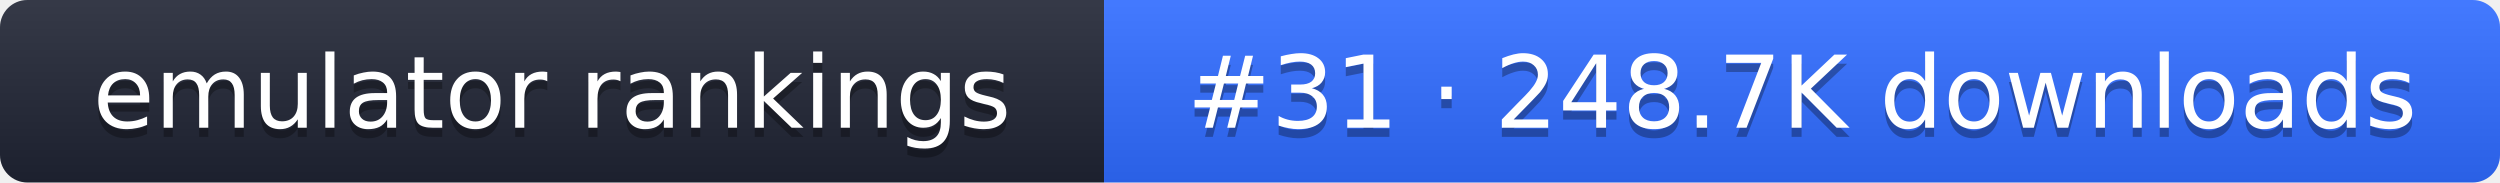
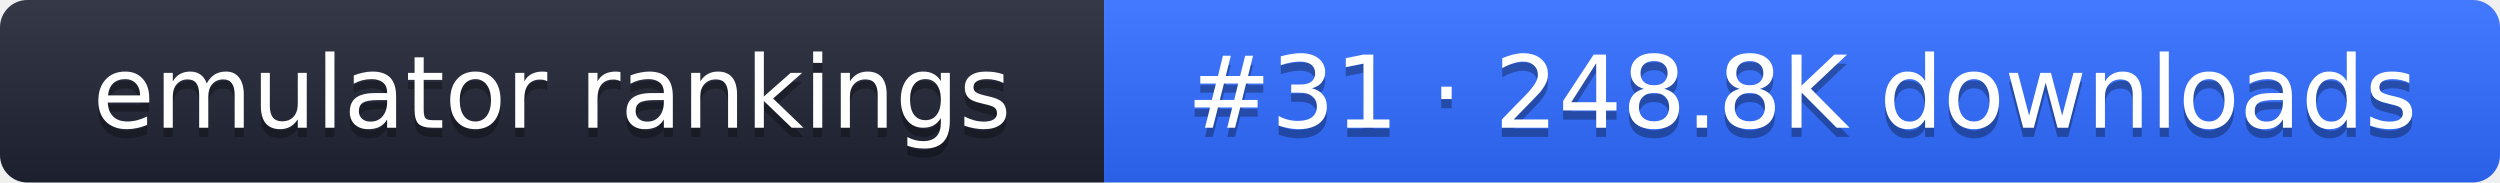
- <svg xmlns="http://www.w3.org/2000/svg" width="274" height="20" role="img" aria-label="emulator rankings: #31 · 248.7K downloads">
+ <svg xmlns="http://www.w3.org/2000/svg" width="274" height="20" role="img" aria-label="emulator rankings: #31 · 248.8K downloads">
  <linearGradient id="g" x2="0" y2="100%">
    <stop offset="0" stop-color="#fff" stop-opacity=".1" />
    <stop offset="1" stop-opacity=".1" />
  </linearGradient>
  <clipPath id="r">
    <rect width="274" height="20" rx="3" fill="#fff" />
  </clipPath>
  <g clip-path="url(#r)">
    <rect width="121" height="20" fill="#1f2433" />
    <rect x="121" width="153" height="20" fill="#2f6bff" />
    <rect width="274" height="20" fill="url(#g)" />
  </g>
  <g fill="#fff" text-anchor="middle" font-family="Verdana,DejaVu Sans,sans-serif" font-size="11">
    <text x="60.5" y="15" fill="#010101" fill-opacity=".3">emulator rankings</text>
    <text x="60.5" y="14">emulator rankings</text>
-     <text x="197.5" y="15" fill="#010101" fill-opacity=".3">#31 · 248.7K downloads</text>
-     <text x="197.5" y="14">#31 · 248.7K downloads</text>
+     <text x="197.5" y="15" fill="#010101" fill-opacity=".3">#31 · 248.8K downloads</text>
+     <text x="197.5" y="14">#31 · 248.8K downloads</text>
  </g>
</svg>
